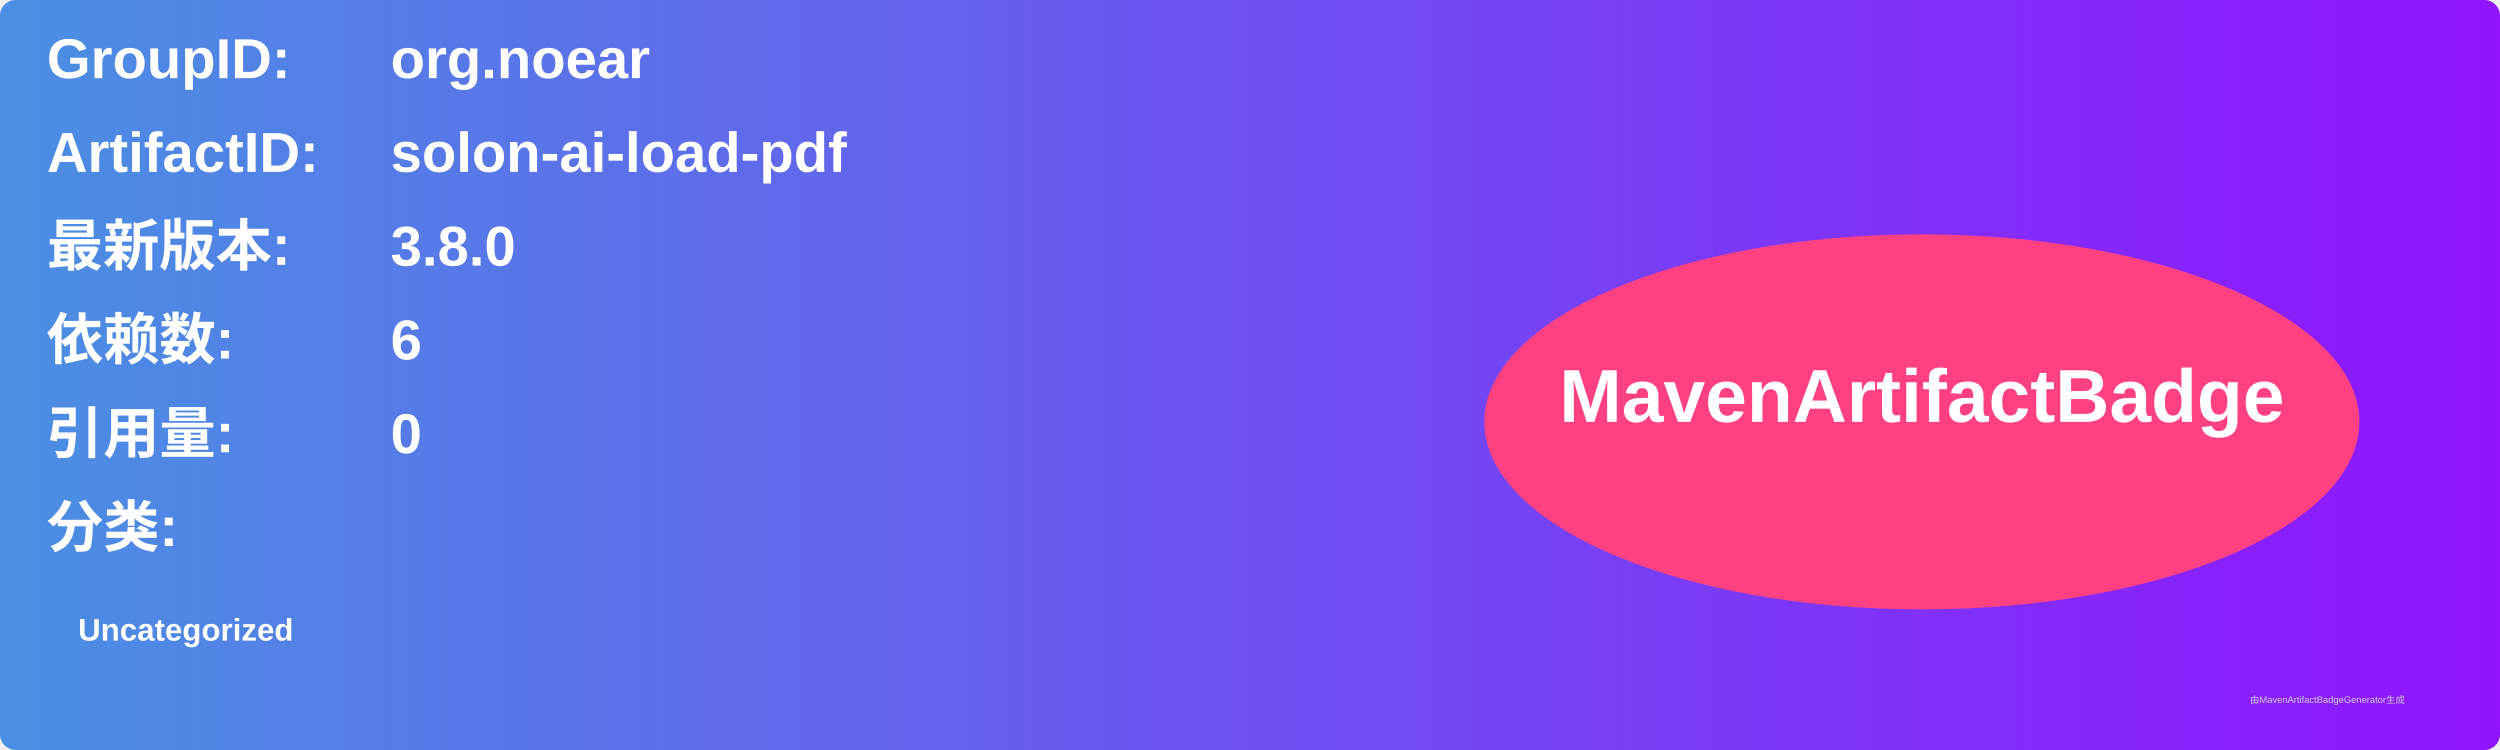
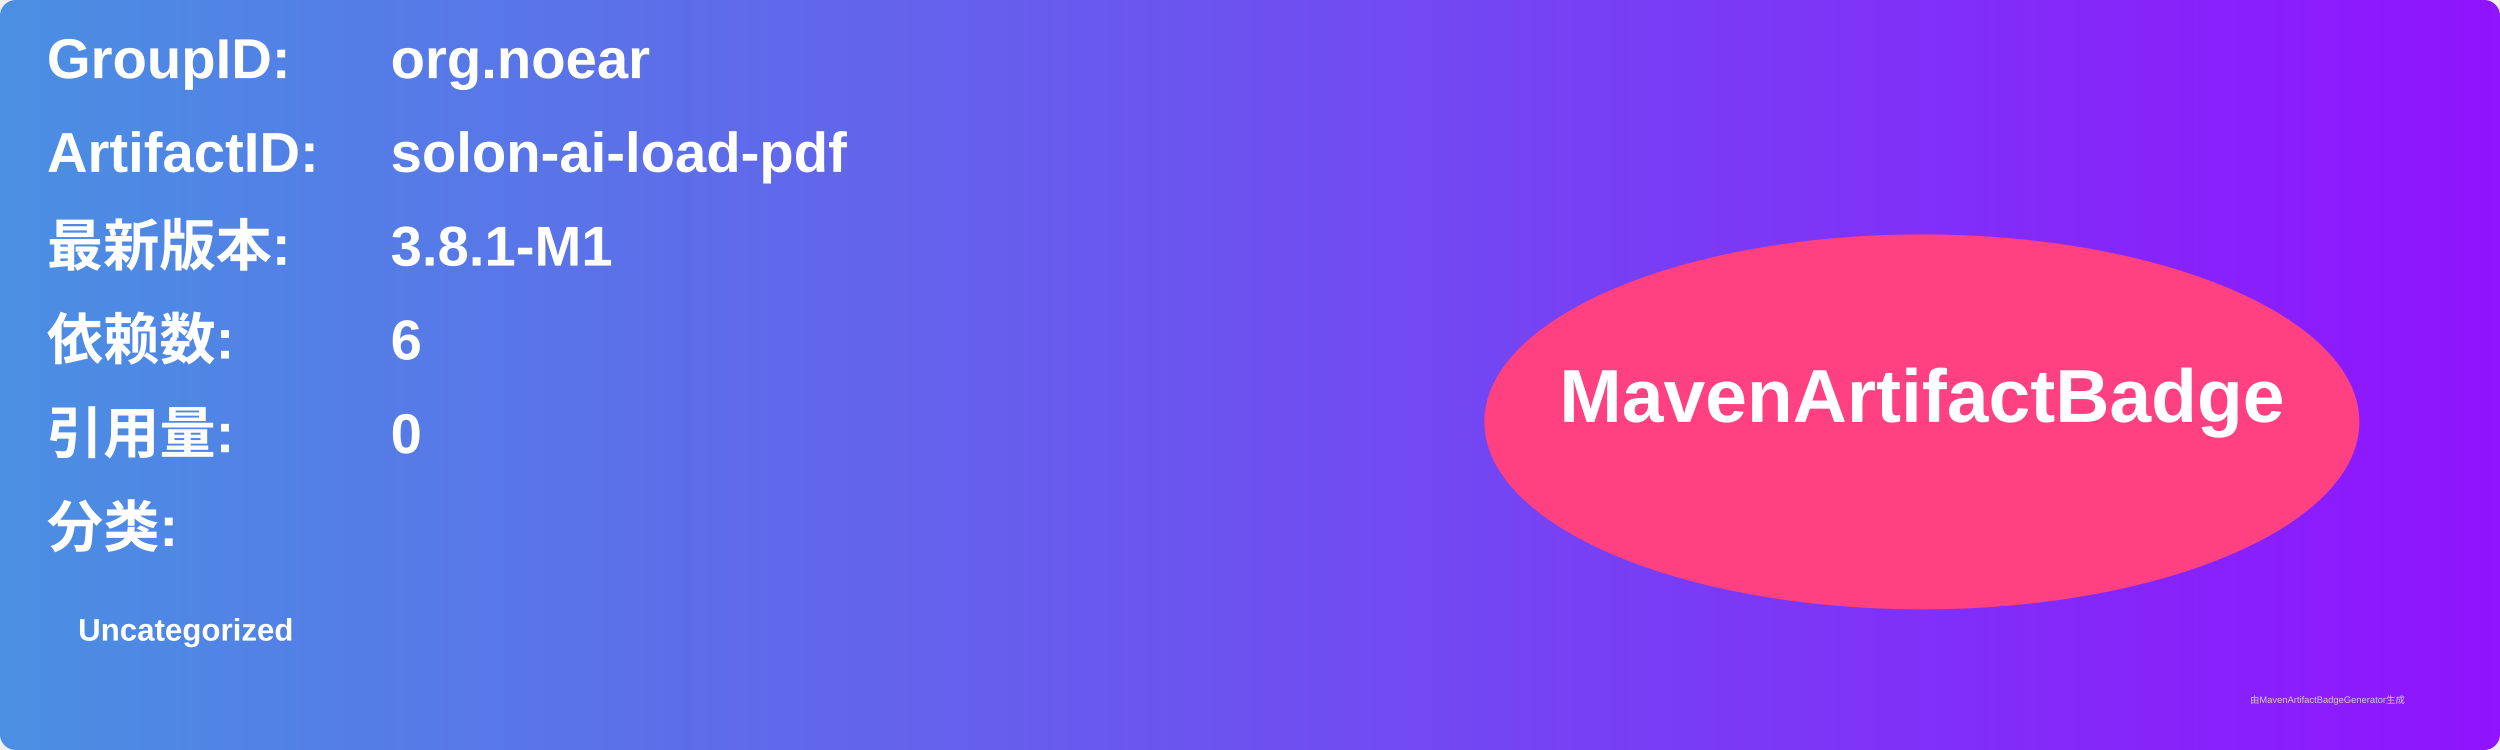
<svg xmlns="http://www.w3.org/2000/svg" width="800" height="240" viewBox="0 0 800 240">
  <linearGradient id="grad" x1="0%" y1="0%" x2="100%" y2="0%">
    <stop offset="0%" stop-color="#4a90e2" />
    <stop offset="100%" stop-color="#9013fe" />
  </linearGradient>
  <rect width="100%" height="100%" rx="5" ry="5" fill="url(#grad)" />
  <g transform="translate(15, 15)">
    <text x="0" y="10" font-family="Arial" font-size="18" fill="white" font-weight="bold" width="260">GroupID:</text>
    <text x="110" y="10" font-family="Arial" font-size="18" fill="white" font-weight="bold" width="460">org.noear</text>
    <text x="0" y="40" font-family="Arial" font-size="18" fill="white" font-weight="bold" width="260">ArtifactID:</text>
    <text x="110" y="40" font-family="Arial" font-size="18" fill="white" font-weight="bold" width="460">solon-ai-load-pdf</text>
    <text x="0" y="70" font-family="Arial" font-size="18" fill="white" font-weight="bold">最新版本:</text>
    <text x="110" y="70" font-family="Arial" font-size="18" fill="white" font-weight="bold">
-       <tspan font-weight="bold">3.8.0</tspan>
+       <tspan font-weight="bold">3.8.1-M1</tspan>
    </text>
    <text x="0" y="100" font-family="Arial" font-size="18" fill="white" font-weight="bold">依赖数: </text>
    <text x="110" y="100" font-family="Arial" font-size="18" fill="white">
      <tspan font-weight="bold">6</tspan>
    </text>
    <text x="0" y="130" font-family="Arial" font-size="18" fill="white" font-weight="bold">引用量: </text>
    <text x="110" y="130" font-family="Arial" font-size="18" fill="white">
      <tspan font-weight="bold">0</tspan>
    </text>
    <text x="0" y="160" font-family="Arial" font-size="18" fill="white" font-weight="bold">分类:</text>
    <text x="10" y="190" font-family="Arial" font-size="10" fill="white">
      <tspan font-weight="bold">Uncategorized</tspan>
    </text>
    <ellipse cx="600" cy="120" rx="140" ry="60" fill="#ff4081" />
    <text x="600" y="120" text-anchor="middle" font-family="Arial" font-size="24" fill="white" font-weight="bold">MavenArtifactBadge</text>
  </g>
  <text x="720" y="225" font-family="Arial" font-size="3" fill="#d0d0d0">由MavenArtifactBadgeGenerator生成</text>
</svg>
